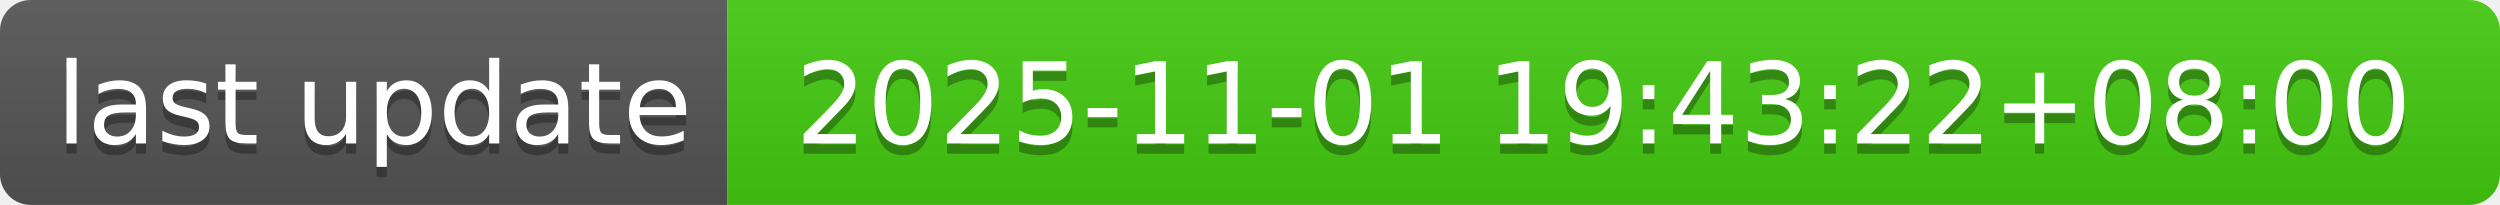
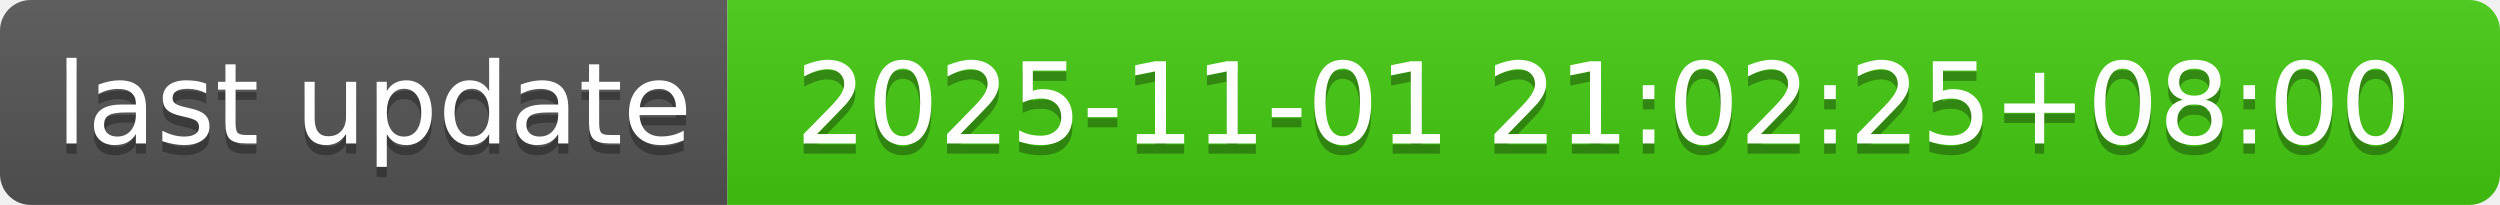
- <svg xmlns="http://www.w3.org/2000/svg" width="244" height="20" role="img" aria-label="last update: 2025-11-01 19:43:22+08:00">
+ <svg xmlns="http://www.w3.org/2000/svg" width="244" height="20" role="img" aria-label="last update: 2025-11-01 21:02:25+08:00">
  <linearGradient id="s" x2="0" y2="100%">
    <stop offset="0" stop-color="#bbb" stop-opacity=".1" />
    <stop offset="1" stop-opacity=".1" />
  </linearGradient>
  <clipPath id="r">
    <rect width="244" height="20" rx="3" fill="#fff" />
  </clipPath>
  <g clip-path="url(#r)">
    <rect width="71" height="20" fill="#555" />
    <rect x="71" width="173" height="20" fill="#4c1" />
    <rect width="244" height="20" fill="url(#s)" />
  </g>
  <g fill="#fff" text-anchor="middle" font-family="Verdana,Geneva,DejaVu Sans,sans-serif" text-rendering="geometricPrecision" font-size="110">
    <text aria-hidden="true" x="365" y="150" fill="#010101" fill-opacity=".3" transform="scale(.1)" textLength="610">last update</text>
    <text x="365" y="140" transform="scale(.1)" fill="#fff" textLength="610">last update</text>
-     <text aria-hidden="true" x="1565" y="150" fill="#010101" fill-opacity=".3" transform="scale(.1)" textLength="1630">2025-11-01 19:43:22+08:00</text>
-     <text x="1565" y="140" transform="scale(.1)" fill="#fff" textLength="1630">2025-11-01 19:43:22+08:00</text>
+     <text aria-hidden="true" x="1565" y="150" fill="#010101" fill-opacity=".3" transform="scale(.1)" textLength="1630">2025-11-01 21:02:25+08:00</text>
+     <text x="1565" y="140" transform="scale(.1)" fill="#fff" textLength="1630">2025-11-01 21:02:25+08:00</text>
  </g>
</svg>
